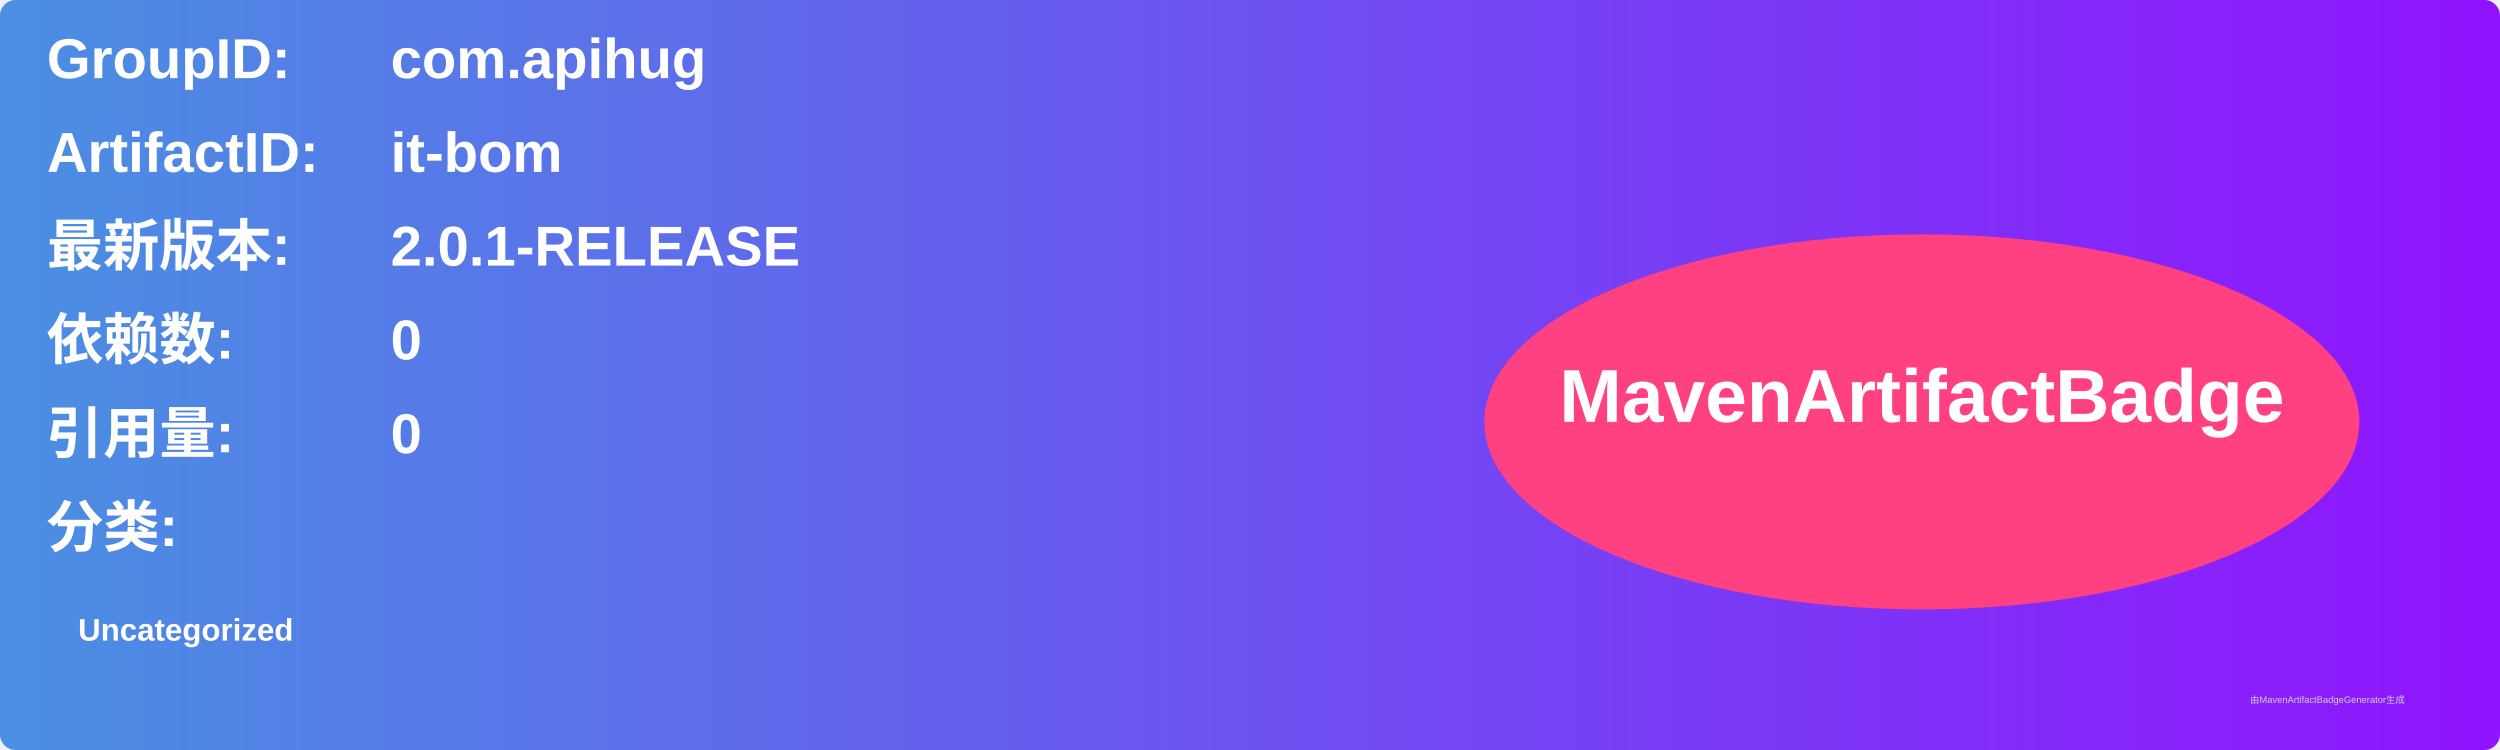
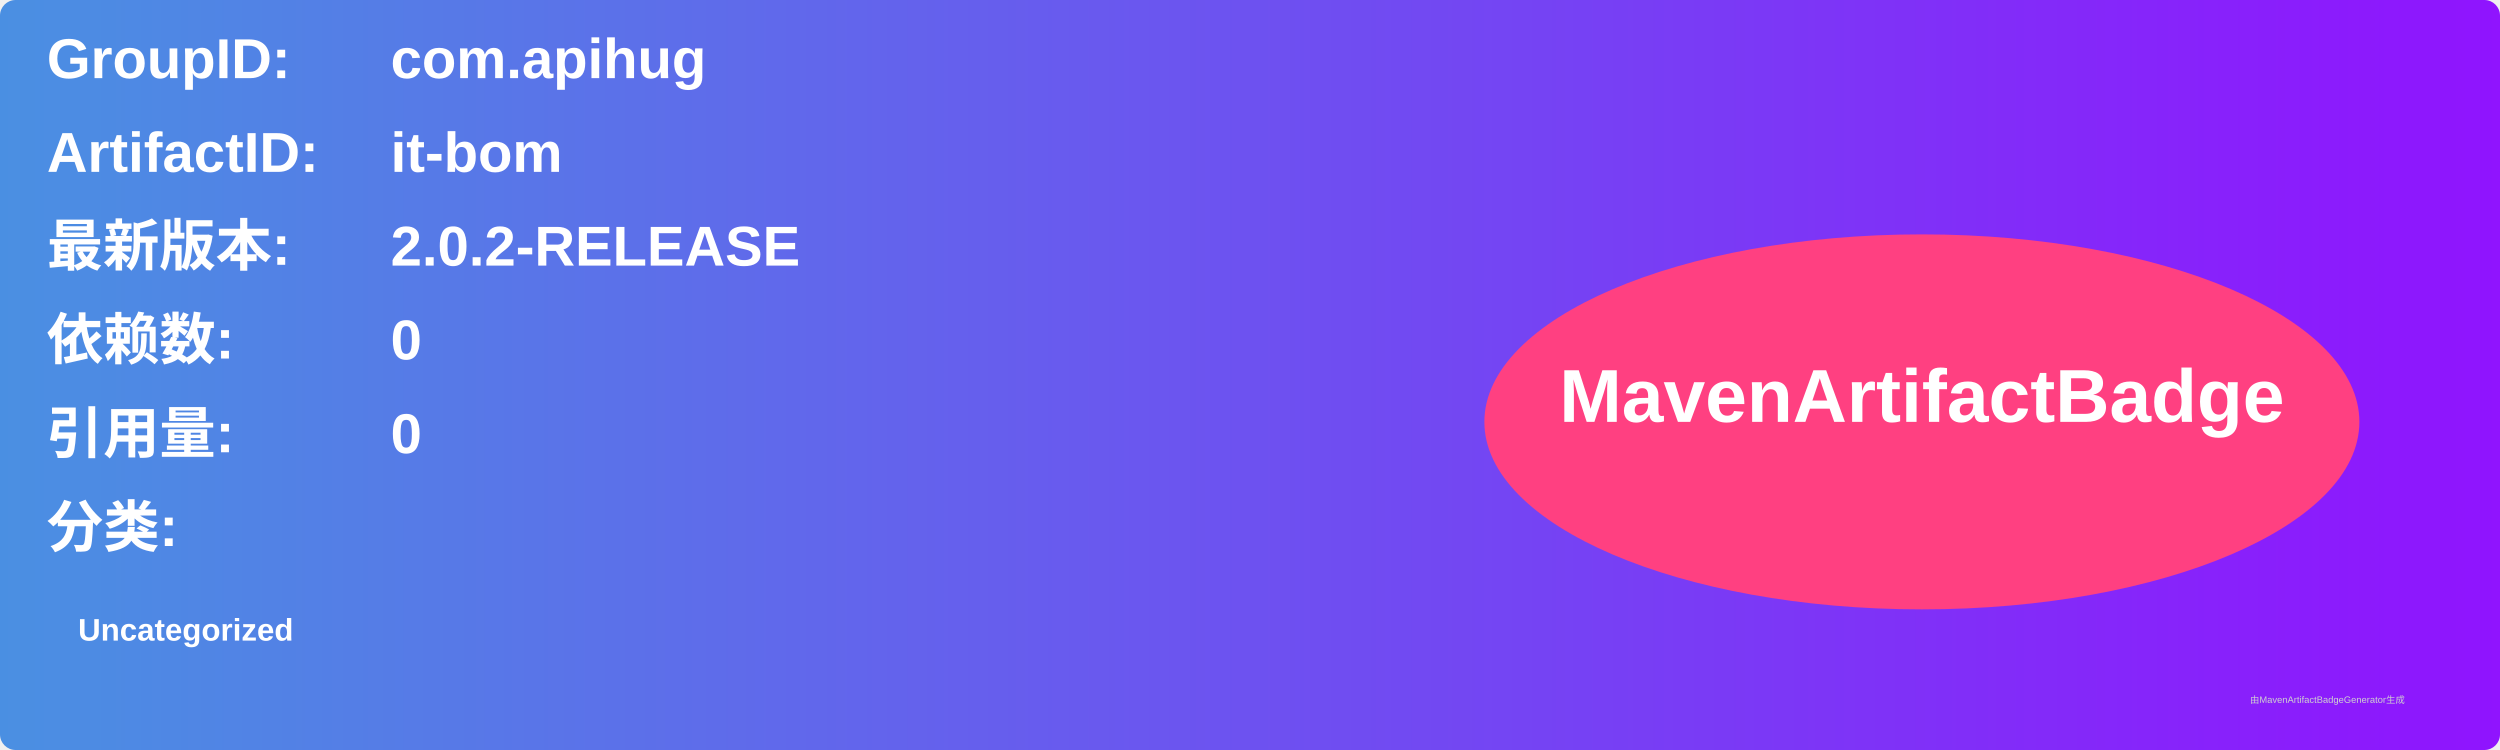
<svg xmlns="http://www.w3.org/2000/svg" width="800" height="240" viewBox="0 0 800 240">
  <linearGradient id="grad" x1="0%" y1="0%" x2="100%" y2="0%">
    <stop offset="0%" stop-color="#4a90e2" />
    <stop offset="100%" stop-color="#9013fe" />
  </linearGradient>
  <rect width="100%" height="100%" rx="5" ry="5" fill="url(#grad)" />
  <g transform="translate(15, 15)">
    <text x="0" y="10" font-family="Arial" font-size="18" fill="white" font-weight="bold" width="260">GroupID:</text>
    <text x="110" y="10" font-family="Arial" font-size="18" fill="white" font-weight="bold" width="460">com.apihug</text>
    <text x="0" y="40" font-family="Arial" font-size="18" fill="white" font-weight="bold" width="260">ArtifactID:</text>
    <text x="110" y="40" font-family="Arial" font-size="18" fill="white" font-weight="bold" width="460">it-bom</text>
    <text x="0" y="70" font-family="Arial" font-size="18" fill="white" font-weight="bold">最新版本:</text>
    <text x="110" y="70" font-family="Arial" font-size="18" fill="white" font-weight="bold">
-       <tspan font-weight="bold">2.0.1-RELEASE</tspan>
+       <tspan font-weight="bold">2.0.2-RELEASE</tspan>
    </text>
    <text x="0" y="100" font-family="Arial" font-size="18" fill="white" font-weight="bold">依赖数: </text>
    <text x="110" y="100" font-family="Arial" font-size="18" fill="white">
      <tspan font-weight="bold">0</tspan>
    </text>
    <text x="0" y="130" font-family="Arial" font-size="18" fill="white" font-weight="bold">引用量: </text>
    <text x="110" y="130" font-family="Arial" font-size="18" fill="white">
      <tspan font-weight="bold">0</tspan>
    </text>
    <text x="0" y="160" font-family="Arial" font-size="18" fill="white" font-weight="bold">分类:</text>
    <text x="10" y="190" font-family="Arial" font-size="10" fill="white">
      <tspan font-weight="bold">Uncategorized</tspan>
    </text>
    <ellipse cx="600" cy="120" rx="140" ry="60" fill="#ff4081" />
    <text x="600" y="120" text-anchor="middle" font-family="Arial" font-size="24" fill="white" font-weight="bold">MavenArtifactBadge</text>
  </g>
  <text x="720" y="225" font-family="Arial" font-size="3" fill="#d0d0d0">由MavenArtifactBadgeGenerator生成</text>
</svg>
